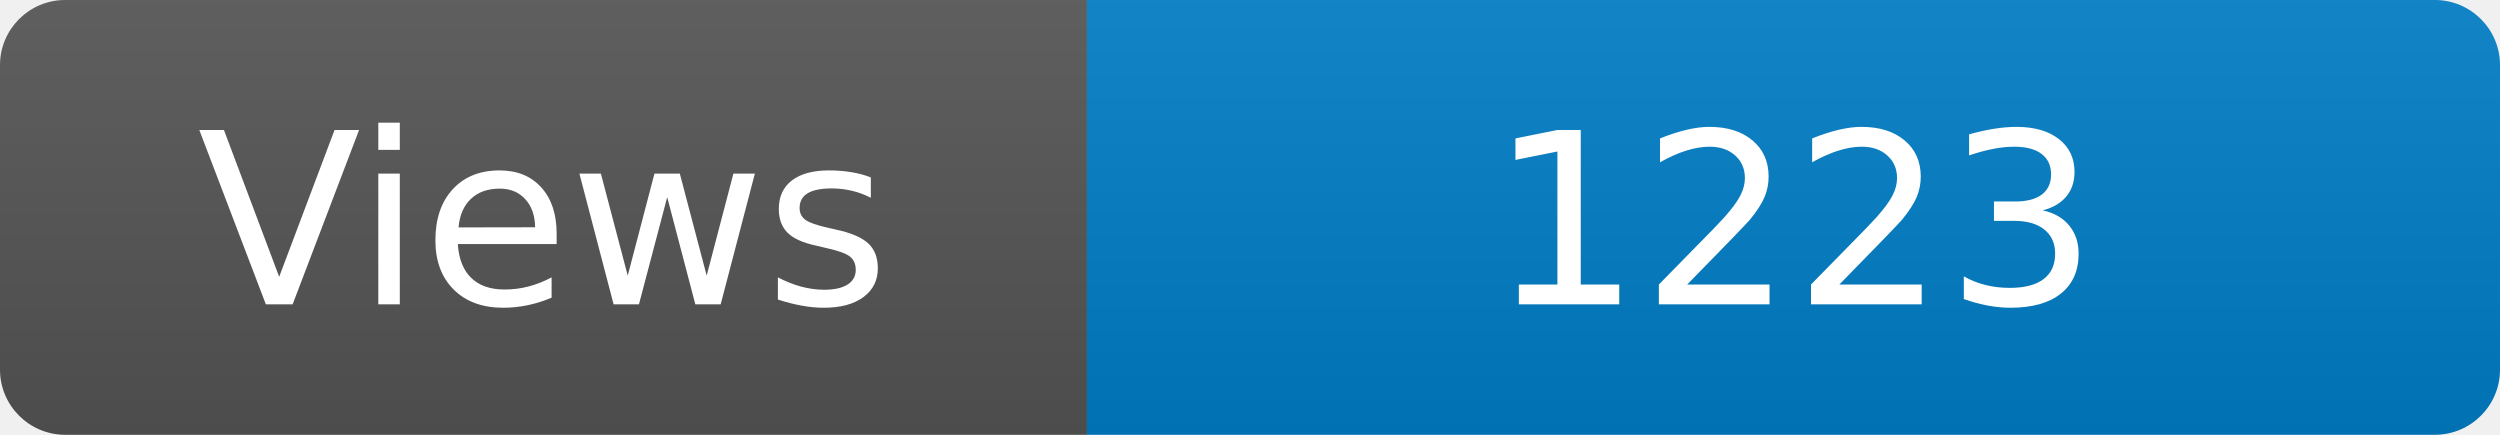
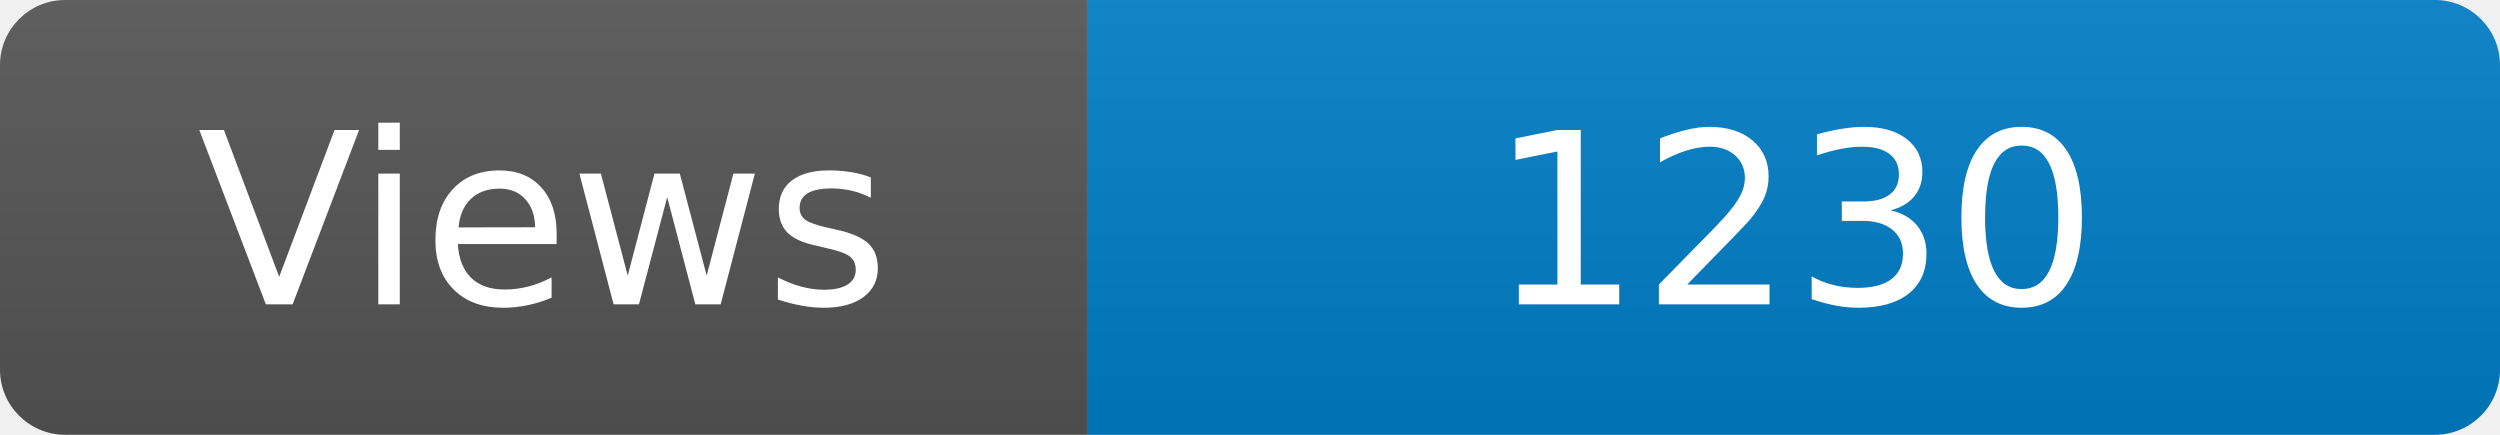
<svg xmlns="http://www.w3.org/2000/svg" width="115" height="20" role="img" aria-label="Maintained?: yes">
  <linearGradient id="s" x2="0" y2="100%">
    <stop offset="0" stop-color="#bbb" stop-opacity=".1" />
    <stop offset="1" stop-opacity=".1" />
  </linearGradient>
  <clipPath id="r">
    <rect width="115" height="20" rx="3" fill="#fff" />
  </clipPath>
  <g clip-path="url(#r)">
    <rect width="50" height="20" fill="#555" />
    <rect x="50" width="160" height="20" fill="#007ec6" />
    <rect width="115" height="20" fill="url(#s)" />
  </g>
  <g fill="#fff" text-anchor="middle" font-family="Verdana,Geneva,DejaVu Sans,sans-serif" font-size="110">
    <text x="250" y="140" transform="scale(.1)" fill="#fff">Views</text>
-     <text x="825" y="140" transform="scale(.1)" fill="#fff">1223</text>
+     <text x="825" y="140" transform="scale(.1)" fill="#fff">1230</text>
  </g>
</svg>
